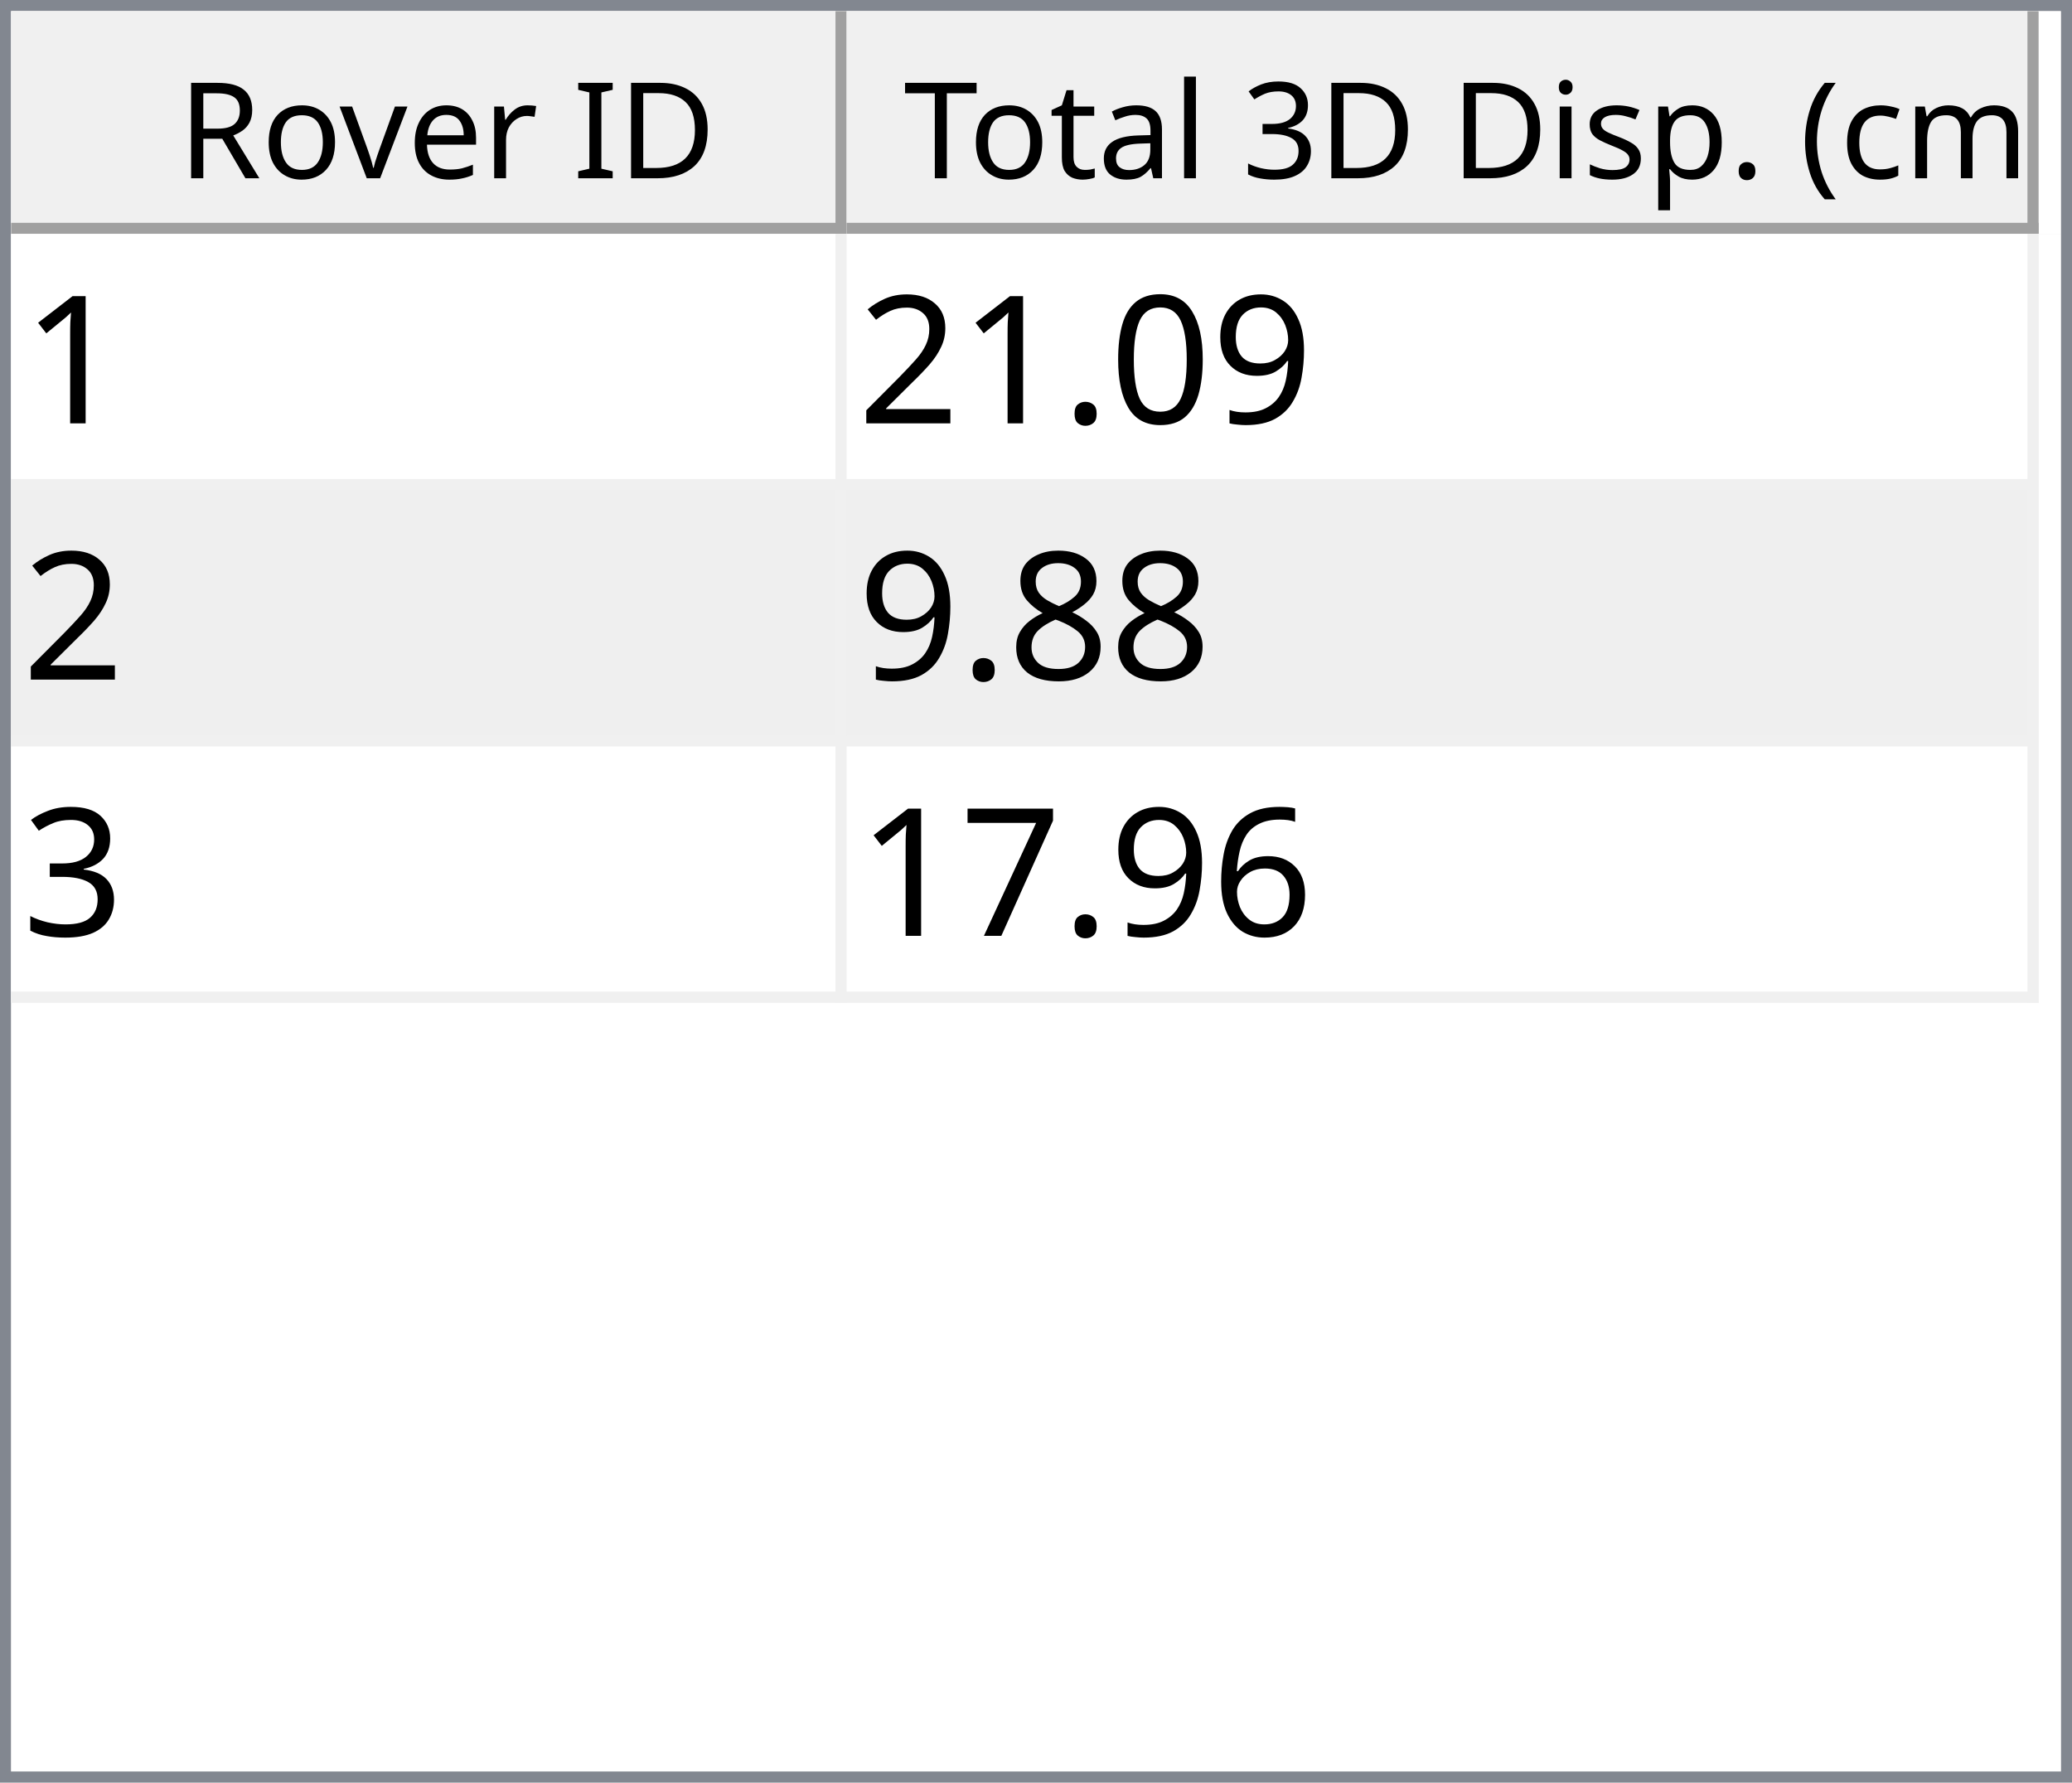
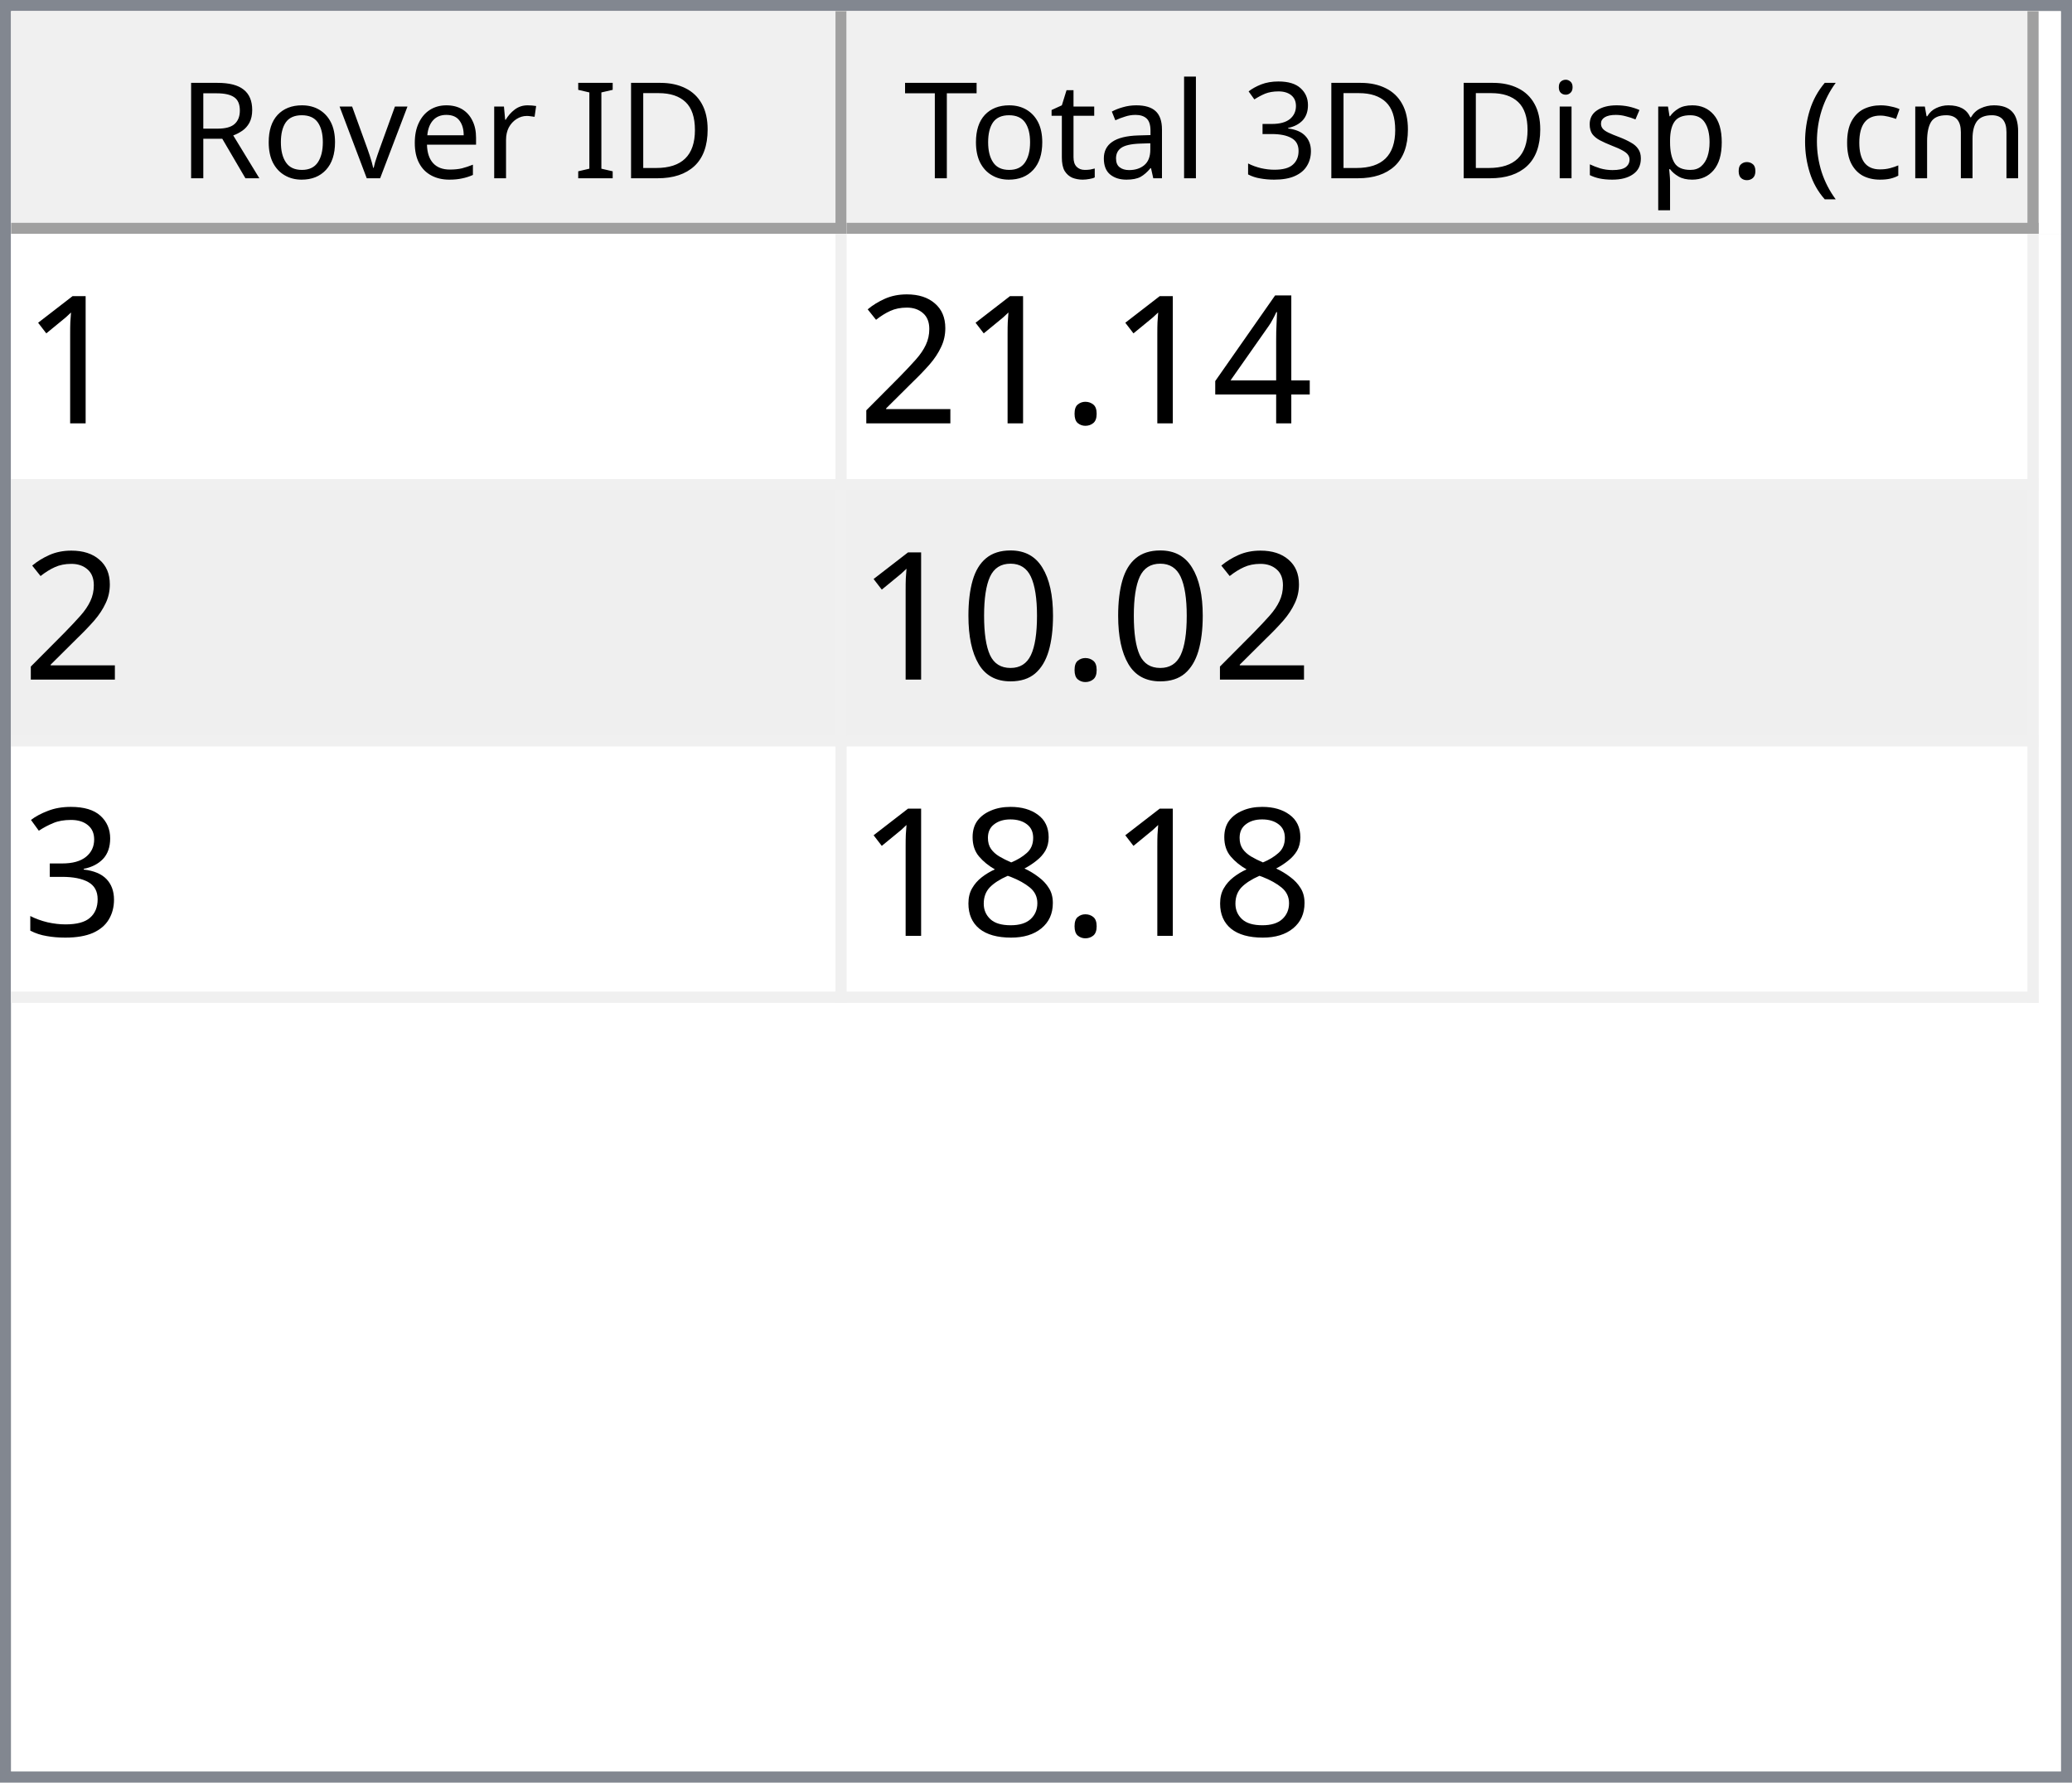
<svg xmlns="http://www.w3.org/2000/svg" style="fill-opacity:1; color-rendering:auto; color-interpolation:auto; text-rendering:auto; stroke:black; stroke-linecap:square; stroke-miterlimit:10; shape-rendering:auto; stroke-opacity:1; fill:black; stroke-dasharray:none; font-weight:normal; stroke-width:1; font-family:'Dialog'; font-style:normal; stroke-linejoin:miter; font-size:12px; stroke-dashoffset:0; image-rendering:auto;" width="186" height="160">
  <defs id="genericDefs" />
  <g>
    <defs id="defs1">
      <clipPath clipPathUnits="userSpaceOnUse" id="clipPath1">
        <path d="M0 0 L186 0 L186 160 L0 160 L0 0 Z" />
      </clipPath>
      <clipPath clipPathUnits="userSpaceOnUse" id="clipPath2">
        <path d="M0 0 L0 160 L186 160 L186 0 Z" />
      </clipPath>
      <clipPath clipPathUnits="userSpaceOnUse" id="clipPath3">
        <path d="M0 0 L0 20 L184 20 L184 0 Z" />
      </clipPath>
      <clipPath clipPathUnits="userSpaceOnUse" id="clipPath4">
        <path d="M0 0 L0 20 L75 20 L75 0 Z" />
      </clipPath>
      <clipPath clipPathUnits="userSpaceOnUse" id="clipPath5">
        <path d="M1 1 L1 19 L74 19 L74 1 Z" />
      </clipPath>
      <clipPath clipPathUnits="userSpaceOnUse" id="clipPath6">
        <path d="M0 0 L0 18 L73 18 L73 0 Z" />
      </clipPath>
      <clipPath clipPathUnits="userSpaceOnUse" id="clipPath7">
        <path d="M-0.5 -0.5 L-0.5 19.5 L74.5 19.5 L74.5 -0.5 Z" />
      </clipPath>
      <clipPath clipPathUnits="userSpaceOnUse" id="clipPath8">
        <path d="M0 0 L0 20 L107 20 L107 0 Z" />
      </clipPath>
      <clipPath clipPathUnits="userSpaceOnUse" id="clipPath9">
        <path d="M1 1 L1 19 L106 19 L106 1 Z" />
      </clipPath>
      <clipPath clipPathUnits="userSpaceOnUse" id="clipPath10">
        <path d="M0 0 L0 18 L105 18 L105 0 Z" />
      </clipPath>
      <clipPath clipPathUnits="userSpaceOnUse" id="clipPath11">
        <path d="M-0.5 -0.5 L-0.5 19.5 L106.5 19.5 L106.5 -0.5 Z" />
      </clipPath>
      <clipPath clipPathUnits="userSpaceOnUse" id="clipPath12">
        <path d="M0 0 L0 138 L184 138 L184 0 Z" />
      </clipPath>
      <clipPath clipPathUnits="userSpaceOnUse" id="clipPath13">
        <path d="M0 0 L0 69 L182 69 L182 0 Z" />
      </clipPath>
      <clipPath clipPathUnits="userSpaceOnUse" id="clipPath14">
        <path d="M-0.5 -0.5 L-0.5 68.5 L181.5 68.5 L181.5 -0.5 Z" />
      </clipPath>
      <clipPath clipPathUnits="userSpaceOnUse" id="clipPath15">
        <path d="M0 0 L0 22 L74 22 L74 0 Z" />
      </clipPath>
      <clipPath clipPathUnits="userSpaceOnUse" id="clipPath16">
        <path d="M0 0 L0 22 L106 22 L106 0 Z" />
      </clipPath>
      <font horiz-adv-x="64.551" id="font1">
        <font-face ascent="107.91" descent="25.098" units-per-em="100" style="font-style:normal; font-family:Segoe UI; font-weight:normal;" />
        <missing-glyph horiz-adv-x="64.551" d="M8.109 0 L8.109 68.266 L56.453 68.266 L56.453 0 L8.109 0 ZM15.328 7.234 L49.219 7.234 L49.219 61.031 L15.328 61.031 L15.328 7.234 Z" />
        <glyph unicode="D" horiz-adv-x="70.117" d="M9.188 0 L9.188 70.016 L28.516 70.016 Q65.531 70.016 65.531 35.891 Q65.531 19.672 55.25 9.836 Q44.969 0 27.734 0 L9.188 0 ZM17.391 62.594 L17.391 7.422 L27.828 7.422 Q41.609 7.422 49.273 14.797 Q56.938 22.172 56.938 35.688 Q56.938 62.594 28.328 62.594 L17.391 62.594 Z" />
        <glyph unicode="I" horiz-adv-x="26.611" d="M17.391 0 L9.188 0 L9.188 70.016 L17.391 70.016 L17.391 0 Z" />
        <glyph unicode=" " horiz-adv-x="27.393" d="" />
        <glyph unicode="r" horiz-adv-x="34.766" d="M34.188 41.891 Q32.078 43.5 28.125 43.5 Q23 43.5 19.555 38.672 Q16.109 33.844 16.109 25.484 L16.109 0 L8.109 0 L8.109 50 L16.109 50 L16.109 39.703 L16.312 39.703 Q18.016 44.969 21.531 47.922 Q25.047 50.875 29.391 50.875 Q32.516 50.875 34.188 50.203 L34.188 41.891 Z" />
        <glyph unicode="e" horiz-adv-x="52.295" d="M48.297 23 L12.984 23 Q13.188 14.656 17.484 10.109 Q21.781 5.562 29.297 5.562 Q37.75 5.562 44.828 11.141 L44.828 3.609 Q38.234 -1.172 27.391 -1.172 Q16.797 -1.172 10.742 5.641 Q4.688 12.453 4.688 24.812 Q4.688 36.469 11.305 43.82 Q17.922 51.172 27.734 51.172 Q37.547 51.172 42.922 44.828 Q48.297 38.484 48.297 27.203 L48.297 23 ZM40.094 29.781 Q40.047 36.719 36.75 40.578 Q33.453 44.438 27.594 44.438 Q21.922 44.438 17.969 40.383 Q14.016 36.328 13.094 29.781 L40.094 29.781 Z" />
        <glyph unicode="v" horiz-adv-x="47.9" d="M47.406 50 L27.484 0 L19.625 0 L0.688 50 L9.469 50 L22.172 13.672 Q23.578 9.672 23.922 6.688 L24.125 6.688 Q24.609 10.453 25.688 13.484 L38.969 50 L47.406 50 Z" />
        <glyph unicode="o" horiz-adv-x="58.594" d="M29 -1.172 Q17.922 -1.172 11.305 5.836 Q4.688 12.844 4.688 24.422 Q4.688 37.016 11.57 44.094 Q18.453 51.172 30.172 51.172 Q41.359 51.172 47.633 44.289 Q53.906 37.406 53.906 25.203 Q53.906 13.234 47.141 6.031 Q40.375 -1.172 29 -1.172 ZM29.594 44.438 Q21.875 44.438 17.383 39.188 Q12.891 33.938 12.891 24.703 Q12.891 15.828 17.43 10.695 Q21.969 5.562 29.594 5.562 Q37.359 5.562 41.531 10.594 Q45.703 15.625 45.703 24.906 Q45.703 34.281 41.531 39.359 Q37.359 44.438 29.594 44.438 Z" />
        <glyph unicode="R" horiz-adv-x="59.814" d="M59.375 0 L49.609 0 L37.891 19.625 Q36.281 22.359 34.766 24.289 Q33.25 26.219 31.664 27.438 Q30.078 28.656 28.25 29.219 Q26.422 29.781 24.125 29.781 L17.391 29.781 L17.391 0 L9.188 0 L9.188 70.016 L30.078 70.016 Q34.672 70.016 38.555 68.867 Q42.438 67.719 45.289 65.375 Q48.141 63.031 49.758 59.547 Q51.375 56.062 51.375 51.375 Q51.375 47.703 50.273 44.656 Q49.172 41.609 47.148 39.211 Q45.125 36.812 42.266 35.133 Q39.406 33.453 35.844 32.516 L35.844 32.328 Q37.594 31.547 38.891 30.547 Q40.188 29.547 41.359 28.18 Q42.531 26.812 43.68 25.078 Q44.828 23.344 46.234 21.047 L59.375 0 ZM17.391 62.594 L17.391 37.203 L28.516 37.203 Q31.594 37.203 34.203 38.133 Q36.812 39.062 38.719 40.797 Q40.625 42.531 41.703 45.047 Q42.781 47.562 42.781 50.688 Q42.781 56.297 39.141 59.445 Q35.5 62.594 28.609 62.594 L17.391 62.594 Z" />
        <glyph unicode=")" horiz-adv-x="30.176" d="M8.297 -15.922 L1.172 -15.922 Q16.406 2.344 16.406 26.812 Q16.406 51.469 1.078 70.016 L8.297 70.016 Q23.531 52.156 23.531 26.703 Q23.531 1.375 8.297 -15.922 Z" />
        <glyph unicode="m" horiz-adv-x="86.133" d="M79.109 0 L71.094 0 L71.094 28.719 Q71.094 37.016 68.531 40.727 Q65.969 44.438 59.906 44.438 Q54.781 44.438 51.195 39.75 Q47.609 35.062 47.609 28.516 L47.609 0 L39.594 0 L39.594 29.688 Q39.594 44.438 28.219 44.438 Q22.953 44.438 19.531 40.016 Q16.109 35.594 16.109 28.516 L16.109 0 L8.109 0 L8.109 50 L16.109 50 L16.109 42.094 L16.312 42.094 Q21.625 51.172 31.844 51.172 Q36.969 51.172 40.773 48.312 Q44.578 45.453 46 40.828 Q51.562 51.172 62.594 51.172 Q79.109 51.172 79.109 30.812 L79.109 0 Z" />
        <glyph unicode="c" horiz-adv-x="46.191" d="M42.188 2.297 Q36.422 -1.172 28.516 -1.172 Q17.828 -1.172 11.258 5.789 Q4.688 12.75 4.688 23.828 Q4.688 36.188 11.766 43.68 Q18.844 51.172 30.672 51.172 Q37.25 51.172 42.281 48.734 L42.281 40.531 Q36.719 44.438 30.375 44.438 Q22.703 44.438 17.797 38.945 Q12.891 33.453 12.891 24.516 Q12.891 15.719 17.508 10.641 Q22.125 5.562 29.891 5.562 Q36.422 5.562 42.188 9.906 L42.188 2.297 Z" />
        <glyph unicode="(" horiz-adv-x="30.176" d="M29.109 -15.922 L21.969 -15.922 Q6.844 1.375 6.844 26.703 Q6.844 52.156 21.969 70.016 L29.203 70.016 Q13.875 51.469 13.875 26.812 Q13.875 2.344 29.109 -15.922 Z" />
        <glyph unicode="." horiz-adv-x="21.68" d="M10.891 -1.078 Q8.641 -1.078 7.055 0.539 Q5.469 2.156 5.469 4.391 Q5.469 6.641 7.055 8.273 Q8.641 9.906 10.891 9.906 Q13.188 9.906 14.797 8.273 Q16.406 6.641 16.406 4.391 Q16.406 2.156 14.797 0.539 Q13.188 -1.078 10.891 -1.078 Z" />
        <glyph unicode="p" horiz-adv-x="58.789" d="M16.312 7.234 L16.109 7.234 L16.109 -23 L8.109 -23 L8.109 50 L16.109 50 L16.109 41.219 L16.312 41.219 Q22.219 51.172 33.594 51.172 Q43.266 51.172 48.688 44.461 Q54.109 37.75 54.109 26.469 Q54.109 13.922 48 6.375 Q41.891 -1.172 31.297 -1.172 Q21.578 -1.172 16.312 7.234 ZM16.109 27.391 L16.109 20.406 Q16.109 14.203 20.141 9.883 Q24.172 5.562 30.375 5.562 Q37.641 5.562 41.773 11.133 Q45.906 16.703 45.906 26.609 Q45.906 34.969 42.047 39.703 Q38.188 44.438 31.594 44.438 Q24.609 44.438 20.359 39.578 Q16.109 34.719 16.109 27.391 Z" />
        <glyph unicode="s" horiz-adv-x="42.432" d="M5.078 1.812 L5.078 10.406 Q11.625 5.562 19.484 5.562 Q30.031 5.562 30.031 12.594 Q30.031 14.594 29.125 15.992 Q28.219 17.391 26.68 18.461 Q25.141 19.531 23.07 20.383 Q21 21.234 18.609 22.172 Q15.281 23.484 12.766 24.828 Q10.25 26.172 8.57 27.859 Q6.891 29.547 6.031 31.695 Q5.172 33.844 5.172 36.719 Q5.172 40.234 6.789 42.945 Q8.406 45.656 11.086 47.484 Q13.766 49.312 17.211 50.242 Q20.656 51.172 24.312 51.172 Q30.812 51.172 35.938 48.922 L35.938 40.828 Q30.422 44.438 23.25 44.438 Q21 44.438 19.195 43.922 Q17.391 43.406 16.094 42.477 Q14.797 41.547 14.086 40.258 Q13.375 38.969 13.375 37.406 Q13.375 35.453 14.086 34.133 Q14.797 32.812 16.164 31.789 Q17.531 30.766 19.484 29.938 Q21.438 29.109 23.922 28.125 Q27.25 26.859 29.883 25.516 Q32.516 24.172 34.375 22.484 Q36.234 20.797 37.234 18.602 Q38.234 16.406 38.234 13.375 Q38.234 9.672 36.602 6.938 Q34.969 4.203 32.234 2.398 Q29.5 0.594 25.93 -0.289 Q22.359 -1.172 18.453 -1.172 Q10.75 -1.172 5.078 1.812 Z" />
        <glyph unicode="i" horiz-adv-x="24.219" d="M12.203 62.703 Q10.062 62.703 8.547 64.164 Q7.031 65.625 7.031 67.875 Q7.031 70.125 8.547 71.609 Q10.062 73.094 12.203 73.094 Q14.406 73.094 15.945 71.609 Q17.484 70.125 17.484 67.875 Q17.484 65.719 15.945 64.211 Q14.406 62.703 12.203 62.703 ZM16.109 0 L8.109 0 L8.109 50 L16.109 50 L16.109 0 Z" />
        <glyph unicode="3" horiz-adv-x="53.906" d="M46.531 19.828 Q46.531 15.094 44.75 11.211 Q42.969 7.328 39.719 4.57 Q36.469 1.812 31.93 0.297 Q27.391 -1.219 21.922 -1.219 Q11.922 -1.219 6 2.594 L6 11.188 Q13.094 5.609 22.219 5.609 Q25.875 5.609 28.828 6.539 Q31.781 7.469 33.906 9.227 Q36.031 10.984 37.18 13.477 Q38.328 15.969 38.328 19.094 Q38.328 32.812 18.797 32.812 L12.984 32.812 L12.984 39.594 L18.5 39.594 Q35.797 39.594 35.797 52.484 Q35.797 64.406 22.609 64.406 Q15.188 64.406 8.688 59.422 L8.688 67.188 Q15.375 71.188 24.609 71.188 Q29 71.188 32.57 69.969 Q36.141 68.75 38.68 66.555 Q41.219 64.359 42.609 61.281 Q44 58.203 44 54.5 Q44 40.672 30.031 36.719 L30.031 36.531 Q33.594 36.141 36.625 34.797 Q39.656 33.453 41.852 31.305 Q44.047 29.156 45.289 26.25 Q46.531 23.344 46.531 19.828 Z" />
        <glyph unicode="l" horiz-adv-x="24.219" d="M16.109 0 L8.109 0 L8.109 74.031 L16.109 74.031 L16.109 0 Z" />
        <glyph unicode="a" horiz-adv-x="50.879" d="M43.891 0 L35.891 0 L35.891 7.812 L35.688 7.812 Q30.469 -1.172 20.312 -1.172 Q12.844 -1.172 8.617 2.781 Q4.391 6.734 4.391 13.281 Q4.391 27.297 20.906 29.594 L35.891 31.688 Q35.891 44.438 25.594 44.438 Q16.547 44.438 9.281 38.281 L9.281 46.484 Q16.656 51.172 26.266 51.172 Q43.891 51.172 43.891 32.516 L43.891 0 ZM35.891 25.297 L23.828 23.641 Q18.266 22.859 15.43 20.875 Q12.594 18.891 12.594 13.875 Q12.594 10.203 15.211 7.883 Q17.828 5.562 22.172 5.562 Q28.125 5.562 32.008 9.742 Q35.891 13.922 35.891 20.312 L35.891 25.297 Z" />
        <glyph unicode="t" horiz-adv-x="33.887" d="M31.297 0.484 Q28.469 -1.078 23.828 -1.078 Q10.688 -1.078 10.688 13.578 L10.688 43.172 L2.094 43.172 L2.094 50 L10.688 50 L10.688 62.203 L18.703 64.797 L18.703 50 L31.297 50 L31.297 43.172 L18.703 43.172 L18.703 14.984 Q18.703 9.969 20.414 7.82 Q22.125 5.672 26.078 5.672 Q29.109 5.672 31.297 7.328 L31.297 0.484 Z" />
        <glyph unicode="T" horiz-adv-x="52.393" d="M50.594 62.594 L30.375 62.594 L30.375 0 L22.172 0 L22.172 62.594 L2 62.594 L2 70.016 L50.594 70.016 L50.594 62.594 Z" />
      </font>
      <font horiz-adv-x="75.0" id="font2">
        <font-face ascent="100.537" descent="21.973" units-per-em="100" style="font-style:normal; font-family:sans-serif; font-weight:normal;" />
        <missing-glyph horiz-adv-x="75.0" d="M12.5 0 L12.5 62.5 L62.5 62.5 L62.5 0 L12.5 0 ZM14.062 1.562 L60.938 1.562 L60.938 60.938 L14.062 60.938 L14.062 1.562 Z" />
        <glyph unicode="1" horiz-adv-x="55.615" d="M37.25 0 L28.469 0 L28.469 56 Q25.297 52.984 20.141 49.953 Q14.984 46.922 10.891 45.406 L10.891 53.906 Q18.266 57.375 23.781 62.305 Q29.297 67.234 31.594 71.875 L37.25 71.875 L37.25 0 Z" />
-         <glyph unicode="9" horiz-adv-x="55.615" d="M5.469 16.547 L13.922 17.328 Q14.984 11.375 18.016 8.688 Q21.047 6 25.781 6 Q29.828 6 32.883 7.859 Q35.938 9.719 37.891 12.82 Q39.844 15.922 41.164 21.195 Q42.484 26.469 42.484 31.938 Q42.484 32.516 42.438 33.688 Q39.797 29.5 35.234 26.883 Q30.672 24.266 25.344 24.266 Q16.453 24.266 10.305 30.711 Q4.156 37.156 4.156 47.703 Q4.156 58.594 10.578 65.234 Q17 71.875 26.656 71.875 Q33.641 71.875 39.43 68.117 Q45.219 64.359 48.219 57.398 Q51.219 50.438 51.219 37.25 Q51.219 23.531 48.242 15.406 Q45.266 7.281 39.383 3.031 Q33.5 -1.219 25.594 -1.219 Q17.188 -1.219 11.867 3.445 Q6.547 8.109 5.469 16.547 ZM41.453 48.141 Q41.453 55.719 37.43 60.156 Q33.406 64.594 27.734 64.594 Q21.875 64.594 17.531 59.812 Q13.188 55.031 13.188 47.406 Q13.188 40.578 17.312 36.305 Q21.438 32.031 27.484 32.031 Q33.594 32.031 37.523 36.305 Q41.453 40.578 41.453 48.141 Z" />
-         <glyph unicode="0" horiz-adv-x="55.615" d="M4.156 35.297 Q4.156 48 6.766 55.742 Q9.375 63.484 14.523 67.68 Q19.672 71.875 27.484 71.875 Q33.25 71.875 37.594 69.555 Q41.938 67.234 44.773 62.867 Q47.609 58.5 49.219 52.227 Q50.828 45.953 50.828 35.297 Q50.828 22.703 48.242 14.969 Q45.656 7.234 40.508 3.008 Q35.359 -1.219 27.484 -1.219 Q17.141 -1.219 11.234 6.203 Q4.156 15.141 4.156 35.297 ZM13.188 35.297 Q13.188 17.672 17.312 11.836 Q21.438 6 27.484 6 Q33.547 6 37.672 11.859 Q41.797 17.719 41.797 35.297 Q41.797 52.984 37.672 58.789 Q33.547 64.594 27.391 64.594 Q21.344 64.594 17.719 59.469 Q13.188 52.938 13.188 35.297 Z" />
+         <glyph unicode="4" horiz-adv-x="55.615" d="M32.328 0 L32.328 17.141 L1.266 17.141 L1.266 25.203 L33.938 71.578 L41.109 71.578 L41.109 25.203 L50.781 25.203 L50.781 17.141 L41.109 17.141 L41.109 0 L32.328 0 ZM32.328 25.203 L32.328 57.469 L9.906 25.203 L32.328 25.203 Z" />
        <glyph unicode="." horiz-adv-x="27.783" d="M9.078 0 L9.078 10.016 L19.094 10.016 L19.094 0 L9.078 0 Z" />
        <glyph unicode="2" horiz-adv-x="55.615" d="M50.344 8.453 L50.344 0 L3.031 0 Q2.938 3.172 4.047 6.109 Q5.859 10.938 9.836 15.625 Q13.812 20.312 21.344 26.469 Q33.016 36.031 37.117 41.625 Q41.219 47.219 41.219 52.203 Q41.219 57.422 37.477 61.008 Q33.734 64.594 27.734 64.594 Q21.391 64.594 17.578 60.789 Q13.766 56.984 13.719 50.25 L4.688 51.172 Q5.609 61.281 11.664 66.578 Q17.719 71.875 27.938 71.875 Q38.234 71.875 44.242 66.164 Q50.25 60.453 50.25 52 Q50.25 47.703 48.492 43.555 Q46.734 39.406 42.656 34.812 Q38.578 30.219 29.109 22.219 Q21.188 15.578 18.945 13.211 Q16.703 10.844 15.234 8.453 L50.344 8.453 Z" />
+         <glyph unicode="0" horiz-adv-x="55.615" d="M4.156 35.297 Q4.156 48 6.766 55.742 Q9.375 63.484 14.523 67.68 Q19.672 71.875 27.484 71.875 Q33.25 71.875 37.594 69.555 Q41.938 67.234 44.773 62.867 Q47.609 58.5 49.219 52.227 Q50.828 45.953 50.828 35.297 Q50.828 22.703 48.242 14.969 Q45.656 7.234 40.508 3.008 Q35.359 -1.219 27.484 -1.219 Q17.141 -1.219 11.234 6.203 Q4.156 15.141 4.156 35.297 ZM13.188 35.297 Q13.188 17.672 17.312 11.836 Q21.438 6 27.484 6 Q33.547 6 37.672 11.859 Q41.797 17.719 41.797 35.297 Q41.797 52.984 37.672 58.789 Q33.547 64.594 27.391 64.594 Q21.344 64.594 17.719 59.469 Q13.188 52.938 13.188 35.297 Z" />
+         <glyph unicode="3" horiz-adv-x="55.615" d="M4.203 18.891 L12.984 20.062 Q14.5 12.594 18.141 9.297 Q21.781 6 27 6 Q33.203 6 37.477 10.297 Q41.75 14.594 41.75 20.953 Q41.75 27 37.797 30.93 Q33.844 34.859 27.734 34.859 Q25.25 34.859 21.531 33.891 L22.516 41.609 Q23.391 41.5 23.922 41.5 Q29.547 41.5 34.039 44.43 Q38.531 47.359 38.531 53.469 Q38.531 58.297 35.258 61.477 Q31.984 64.656 26.812 64.656 Q21.688 64.656 18.266 61.43 Q14.844 58.203 13.875 51.766 L5.078 53.328 Q6.688 62.156 12.398 67.016 Q18.109 71.875 26.609 71.875 Q32.469 71.875 37.398 69.359 Q42.328 66.844 44.945 62.5 Q47.562 58.156 47.562 53.266 Q47.562 48.641 45.07 44.828 Q42.578 41.016 37.703 38.766 Q44.047 37.312 47.562 32.695 Q51.078 28.078 51.078 21.141 Q51.078 11.766 44.242 5.25 Q37.406 -1.266 26.953 -1.266 Q17.531 -1.266 11.305 4.352 Q5.078 9.969 4.203 18.891 Z" />
        <glyph unicode="8" horiz-adv-x="55.615" d="M17.672 38.812 Q12.203 40.828 9.57 44.539 Q6.938 48.25 6.938 53.422 Q6.938 61.234 12.555 66.555 Q18.172 71.875 27.484 71.875 Q36.859 71.875 42.578 66.43 Q48.297 60.984 48.297 53.172 Q48.297 48.188 45.68 44.508 Q43.062 40.828 37.75 38.812 Q44.344 36.672 47.781 31.883 Q51.219 27.094 51.219 20.453 Q51.219 11.281 44.727 5.031 Q38.234 -1.219 27.641 -1.219 Q17.047 -1.219 10.547 5.055 Q4.047 11.328 4.047 20.703 Q4.047 27.688 7.594 32.398 Q11.141 37.109 17.672 38.812 ZM15.922 53.719 Q15.922 48.641 19.195 45.414 Q22.469 42.188 27.688 42.188 Q32.766 42.188 36.016 45.383 Q39.266 48.578 39.266 53.219 Q39.266 58.062 35.914 61.359 Q32.562 64.656 27.594 64.656 Q22.562 64.656 19.242 61.43 Q15.922 58.203 15.922 53.719 ZM13.094 20.656 Q13.094 16.891 14.875 13.375 Q16.656 9.859 20.172 7.93 Q23.688 6 27.734 6 Q34.031 6 38.133 10.055 Q42.234 14.109 42.234 20.359 Q42.234 26.703 38.016 30.859 Q33.797 35.016 27.438 35.016 Q21.234 35.016 17.164 30.914 Q13.094 26.812 13.094 20.656 Z" />
-         <glyph unicode="3" horiz-adv-x="55.615" d="M4.203 18.891 L12.984 20.062 Q14.5 12.594 18.141 9.297 Q21.781 6 27 6 Q33.203 6 37.477 10.297 Q41.75 14.594 41.75 20.953 Q41.75 27 37.797 30.93 Q33.844 34.859 27.734 34.859 Q25.25 34.859 21.531 33.891 L22.516 41.609 Q23.391 41.5 23.922 41.5 Q29.547 41.5 34.039 44.43 Q38.531 47.359 38.531 53.469 Q38.531 58.297 35.258 61.477 Q31.984 64.656 26.812 64.656 Q21.688 64.656 18.266 61.43 Q14.844 58.203 13.875 51.766 L5.078 53.328 Q6.688 62.156 12.398 67.016 Q18.109 71.875 26.609 71.875 Q32.469 71.875 37.398 69.359 Q42.328 66.844 44.945 62.5 Q47.562 58.156 47.562 53.266 Q47.562 48.641 45.07 44.828 Q42.578 41.016 37.703 38.766 Q44.047 37.312 47.562 32.695 Q51.078 28.078 51.078 21.141 Q51.078 11.766 44.242 5.25 Q37.406 -1.266 26.953 -1.266 Q17.531 -1.266 11.305 4.352 Q5.078 9.969 4.203 18.891 Z" />
-         <glyph unicode="6" horiz-adv-x="55.615" d="M49.75 54.047 L41.016 53.375 Q39.844 58.547 37.703 60.891 Q34.125 64.656 28.906 64.656 Q24.703 64.656 21.531 62.312 Q17.391 59.281 14.992 53.469 Q12.594 47.656 12.5 36.922 Q15.672 41.75 20.266 44.094 Q24.859 46.438 29.891 46.438 Q38.672 46.438 44.852 39.969 Q51.031 33.5 51.031 23.25 Q51.031 16.5 48.125 10.719 Q45.219 4.938 40.141 1.859 Q35.062 -1.219 28.609 -1.219 Q17.625 -1.219 10.695 6.859 Q3.766 14.938 3.766 33.5 Q3.766 54.25 11.422 63.672 Q18.109 71.875 29.438 71.875 Q37.891 71.875 43.289 67.141 Q48.688 62.406 49.75 54.047 ZM13.875 23.188 Q13.875 18.656 15.797 14.508 Q17.719 10.359 21.188 8.18 Q24.656 6 28.469 6 Q34.031 6 38.039 10.492 Q42.047 14.984 42.047 22.703 Q42.047 30.125 38.086 34.398 Q34.125 38.672 28.125 38.672 Q22.172 38.672 18.023 34.398 Q13.875 30.125 13.875 23.188 Z" />
-         <glyph unicode="7" horiz-adv-x="55.615" d="M4.734 62.203 L4.734 70.656 L51.078 70.656 L51.078 63.812 Q44.234 56.547 37.523 44.484 Q30.812 32.422 27.156 19.672 Q24.516 10.688 23.781 0 L14.75 0 Q14.891 8.453 18.062 20.414 Q21.234 32.375 27.172 43.484 Q33.109 54.594 39.797 62.203 L4.734 62.203 Z" />
      </font>
    </defs>
    <g style="fill:white; stroke:white;">
      <rect x="0" y="0" width="186" style="clip-path:url(#clipPath1); stroke:none;" height="160" />
    </g>
    <g style="fill:white; text-rendering:optimizeSpeed; color-rendering:optimizeSpeed; image-rendering:optimizeSpeed; shape-rendering:crispEdges; stroke:white; color-interpolation:sRGB;">
      <rect x="0" width="186" height="160" y="0" style="stroke:none;" />
      <path style="stroke:none;" d="M0 160 L186 160 L186 0 L0 0 Z" />
    </g>
    <g style="fill:rgb(240,240,240); font-family:'Segoe UI'; stroke:rgb(240,240,240);">
      <rect x="0" y="0" width="186" style="clip-path:url(#clipPath2); stroke:none;" height="160" />
    </g>
    <g style="fill:rgb(130,135,144); font-family:'Segoe UI'; stroke:rgb(130,135,144);">
      <path d="M0 0 L186 0 L186 160 L0 160 L0 0 ZM1 1 L185 1 L185 159 L1 159 L1 1 Z" style="fill-rule:evenodd; clip-path:url(#clipPath2); stroke:none;" />
    </g>
    <g style="fill:white; font-family:'Segoe UI'; stroke:white;" transform="translate(1,1)">
      <rect x="0" y="0" width="184" style="clip-path:url(#clipPath3); stroke:none;" height="20" />
    </g>
    <g style="fill:rgb(240,240,240); font-family:'Segoe UI'; stroke:rgb(240,240,240);" transform="translate(1,1)">
      <rect x="0" y="0" width="75" style="clip-path:url(#clipPath4); stroke:none;" height="20" />
    </g>
    <g style="font-family:'Segoe UI';" transform="translate(2,2)">
      <text x="14" xml:space="preserve" y="14" style="clip-path:url(#clipPath6); stroke:none;">Rover ID</text>
    </g>
    <g style="fill:rgb(160,160,160); font-family:'Segoe UI'; stroke:rgb(160,160,160); stroke-linejoin:bevel;" transform="translate(1.5,1.5)">
      <line x1="74" x2="74" y1="0" style="fill:none; clip-path:url(#clipPath7);" y2="19" />
    </g>
    <g style="fill:rgb(160,160,160); font-family:'Segoe UI'; stroke:rgb(160,160,160); stroke-linejoin:bevel;" transform="matrix(1,0,0,1,1,1) translate(0.5,0.5)">
      <line x1="0" x2="74" y1="19" style="fill:none; clip-path:url(#clipPath7);" y2="19" />
    </g>
    <g style="fill:rgb(240,240,240); font-family:'Segoe UI'; stroke:rgb(240,240,240);" transform="translate(76,1)">
      <rect x="0" y="0" width="107" style="clip-path:url(#clipPath8); stroke:none;" height="20" />
    </g>
    <g style="font-family:'Segoe UI';" transform="translate(77,2)">
      <text x="1" xml:space="preserve" y="14" style="clip-path:url(#clipPath10); stroke:none;"> Total 3D Disp. (cm)</text>
    </g>
    <g style="fill:rgb(160,160,160); font-family:'Segoe UI'; stroke:rgb(160,160,160); stroke-linejoin:bevel;" transform="translate(76.5,1.5)">
      <line x1="106" x2="106" y1="0" style="fill:none; clip-path:url(#clipPath11);" y2="19" />
    </g>
    <g style="fill:rgb(160,160,160); font-family:'Segoe UI'; stroke:rgb(160,160,160); stroke-linejoin:bevel;" transform="matrix(1,0,0,1,76,1) translate(0.5,0.5)">
      <line x1="0" x2="106" y1="19" style="fill:none; clip-path:url(#clipPath11);" y2="19" />
    </g>
    <g style="fill:white; font-family:'Segoe UI'; stroke:white;" transform="translate(1,21)">
      <rect x="0" y="0" width="184" style="clip-path:url(#clipPath12); stroke:none;" height="138" />
    </g>
    <g style="fill:rgb(240,240,240); font-size:16px; font-family:sans-serif; stroke:rgb(240,240,240);" transform="translate(1,21)">
      <rect x="0" y="0" width="182" style="clip-path:url(#clipPath13); stroke:none;" height="69" />
      <line transform="translate(0.5,0.5)" x1="0" x2="181" y1="22" style="clip-path:url(#clipPath14); fill:none; stroke-linejoin:bevel;" y2="22" />
    </g>
    <g transform="matrix(1,0,0,1,1,21) translate(0.5,0.5)" style="fill:rgb(240,240,240); font-size:16px; font-family:sans-serif; stroke:rgb(240,240,240); stroke-linejoin:bevel;">
      <line x1="0" x2="181" y1="45" style="fill:none; clip-path:url(#clipPath14);" y2="45" />
    </g>
    <g transform="matrix(1,0,0,1,1,21) translate(0.5,0.5)" style="fill:rgb(240,240,240); font-size:16px; font-family:sans-serif; stroke:rgb(240,240,240); stroke-linejoin:bevel;">
      <line x1="0" x2="181" y1="68" style="fill:none; clip-path:url(#clipPath14);" y2="68" />
    </g>
    <g transform="matrix(1,0,0,1,1,21) translate(0.5,0.5)" style="fill:rgb(240,240,240); font-size:16px; font-family:sans-serif; stroke:rgb(240,240,240); stroke-linejoin:bevel;">
      <line x1="74" x2="74" y1="0" style="fill:none; clip-path:url(#clipPath14);" y2="68" />
    </g>
    <g transform="matrix(1,0,0,1,1,21) translate(0.5,0.5)" style="fill:rgb(240,240,240); font-size:16px; font-family:sans-serif; stroke:rgb(240,240,240); stroke-linejoin:bevel;">
      <line x1="181" x2="181" y1="0" style="fill:none; clip-path:url(#clipPath14);" y2="68" />
    </g>
    <g style="fill:white; font-size:16px; font-family:sans-serif; stroke:white;" transform="matrix(1,0,0,1,1,21)">
      <rect x="0" y="0" width="74" style="clip-path:url(#clipPath15); stroke:none;" height="22" />
      <text x="1" y="17" style="fill:black; clip-path:url(#clipPath15); stroke:none;" xml:space="preserve">1</text>
    </g>
    <g style="fill:white; font-size:16px; font-family:sans-serif; stroke:white;" transform="matrix(1,0,0,1,1,21) translate(75,0)">
      <rect x="0" y="0" width="106" style="clip-path:url(#clipPath16); stroke:none;" height="22" />
-       <text x="1" y="17" style="fill:black; clip-path:url(#clipPath16); stroke:none;" xml:space="preserve">21.09</text>
+       <text x="1" y="17" style="fill:black; clip-path:url(#clipPath16); stroke:none;" xml:space="preserve">21.14</text>
    </g>
    <g style="fill:rgb(239,239,239); font-size:16px; font-family:sans-serif; stroke:rgb(239,239,239);" transform="matrix(1,0,0,1,1,21) translate(0,23)">
      <rect x="0" y="0" width="74" style="clip-path:url(#clipPath15); stroke:none;" height="22" />
      <text x="1" y="17" style="fill:black; clip-path:url(#clipPath15); stroke:none;" xml:space="preserve">2</text>
    </g>
    <g style="fill:rgb(239,239,239); font-size:16px; font-family:sans-serif; stroke:rgb(239,239,239);" transform="matrix(1,0,0,1,1,21) translate(75,23)">
      <rect x="0" y="0" width="106" style="clip-path:url(#clipPath16); stroke:none;" height="22" />
-       <text x="1" y="17" style="fill:black; clip-path:url(#clipPath16); stroke:none;" xml:space="preserve">9.88</text>
+       <text x="1" y="17" style="fill:black; clip-path:url(#clipPath16); stroke:none;" xml:space="preserve">10.02</text>
    </g>
    <g style="fill:white; font-size:16px; font-family:sans-serif; stroke:white;" transform="matrix(1,0,0,1,1,21) translate(0,46)">
      <rect x="0" y="0" width="74" style="clip-path:url(#clipPath15); stroke:none;" height="22" />
      <text x="1" y="17" style="fill:black; clip-path:url(#clipPath15); stroke:none;" xml:space="preserve">3</text>
    </g>
    <g style="fill:white; font-size:16px; font-family:sans-serif; stroke:white;" transform="matrix(1,0,0,1,1,21) translate(75,46)">
      <rect x="0" y="0" width="106" style="clip-path:url(#clipPath16); stroke:none;" height="22" />
-       <text x="1" y="17" style="fill:black; clip-path:url(#clipPath16); stroke:none;" xml:space="preserve">17.96</text>
+       <text x="1" y="17" style="fill:black; clip-path:url(#clipPath16); stroke:none;" xml:space="preserve">18.18</text>
    </g>
  </g>
</svg>
